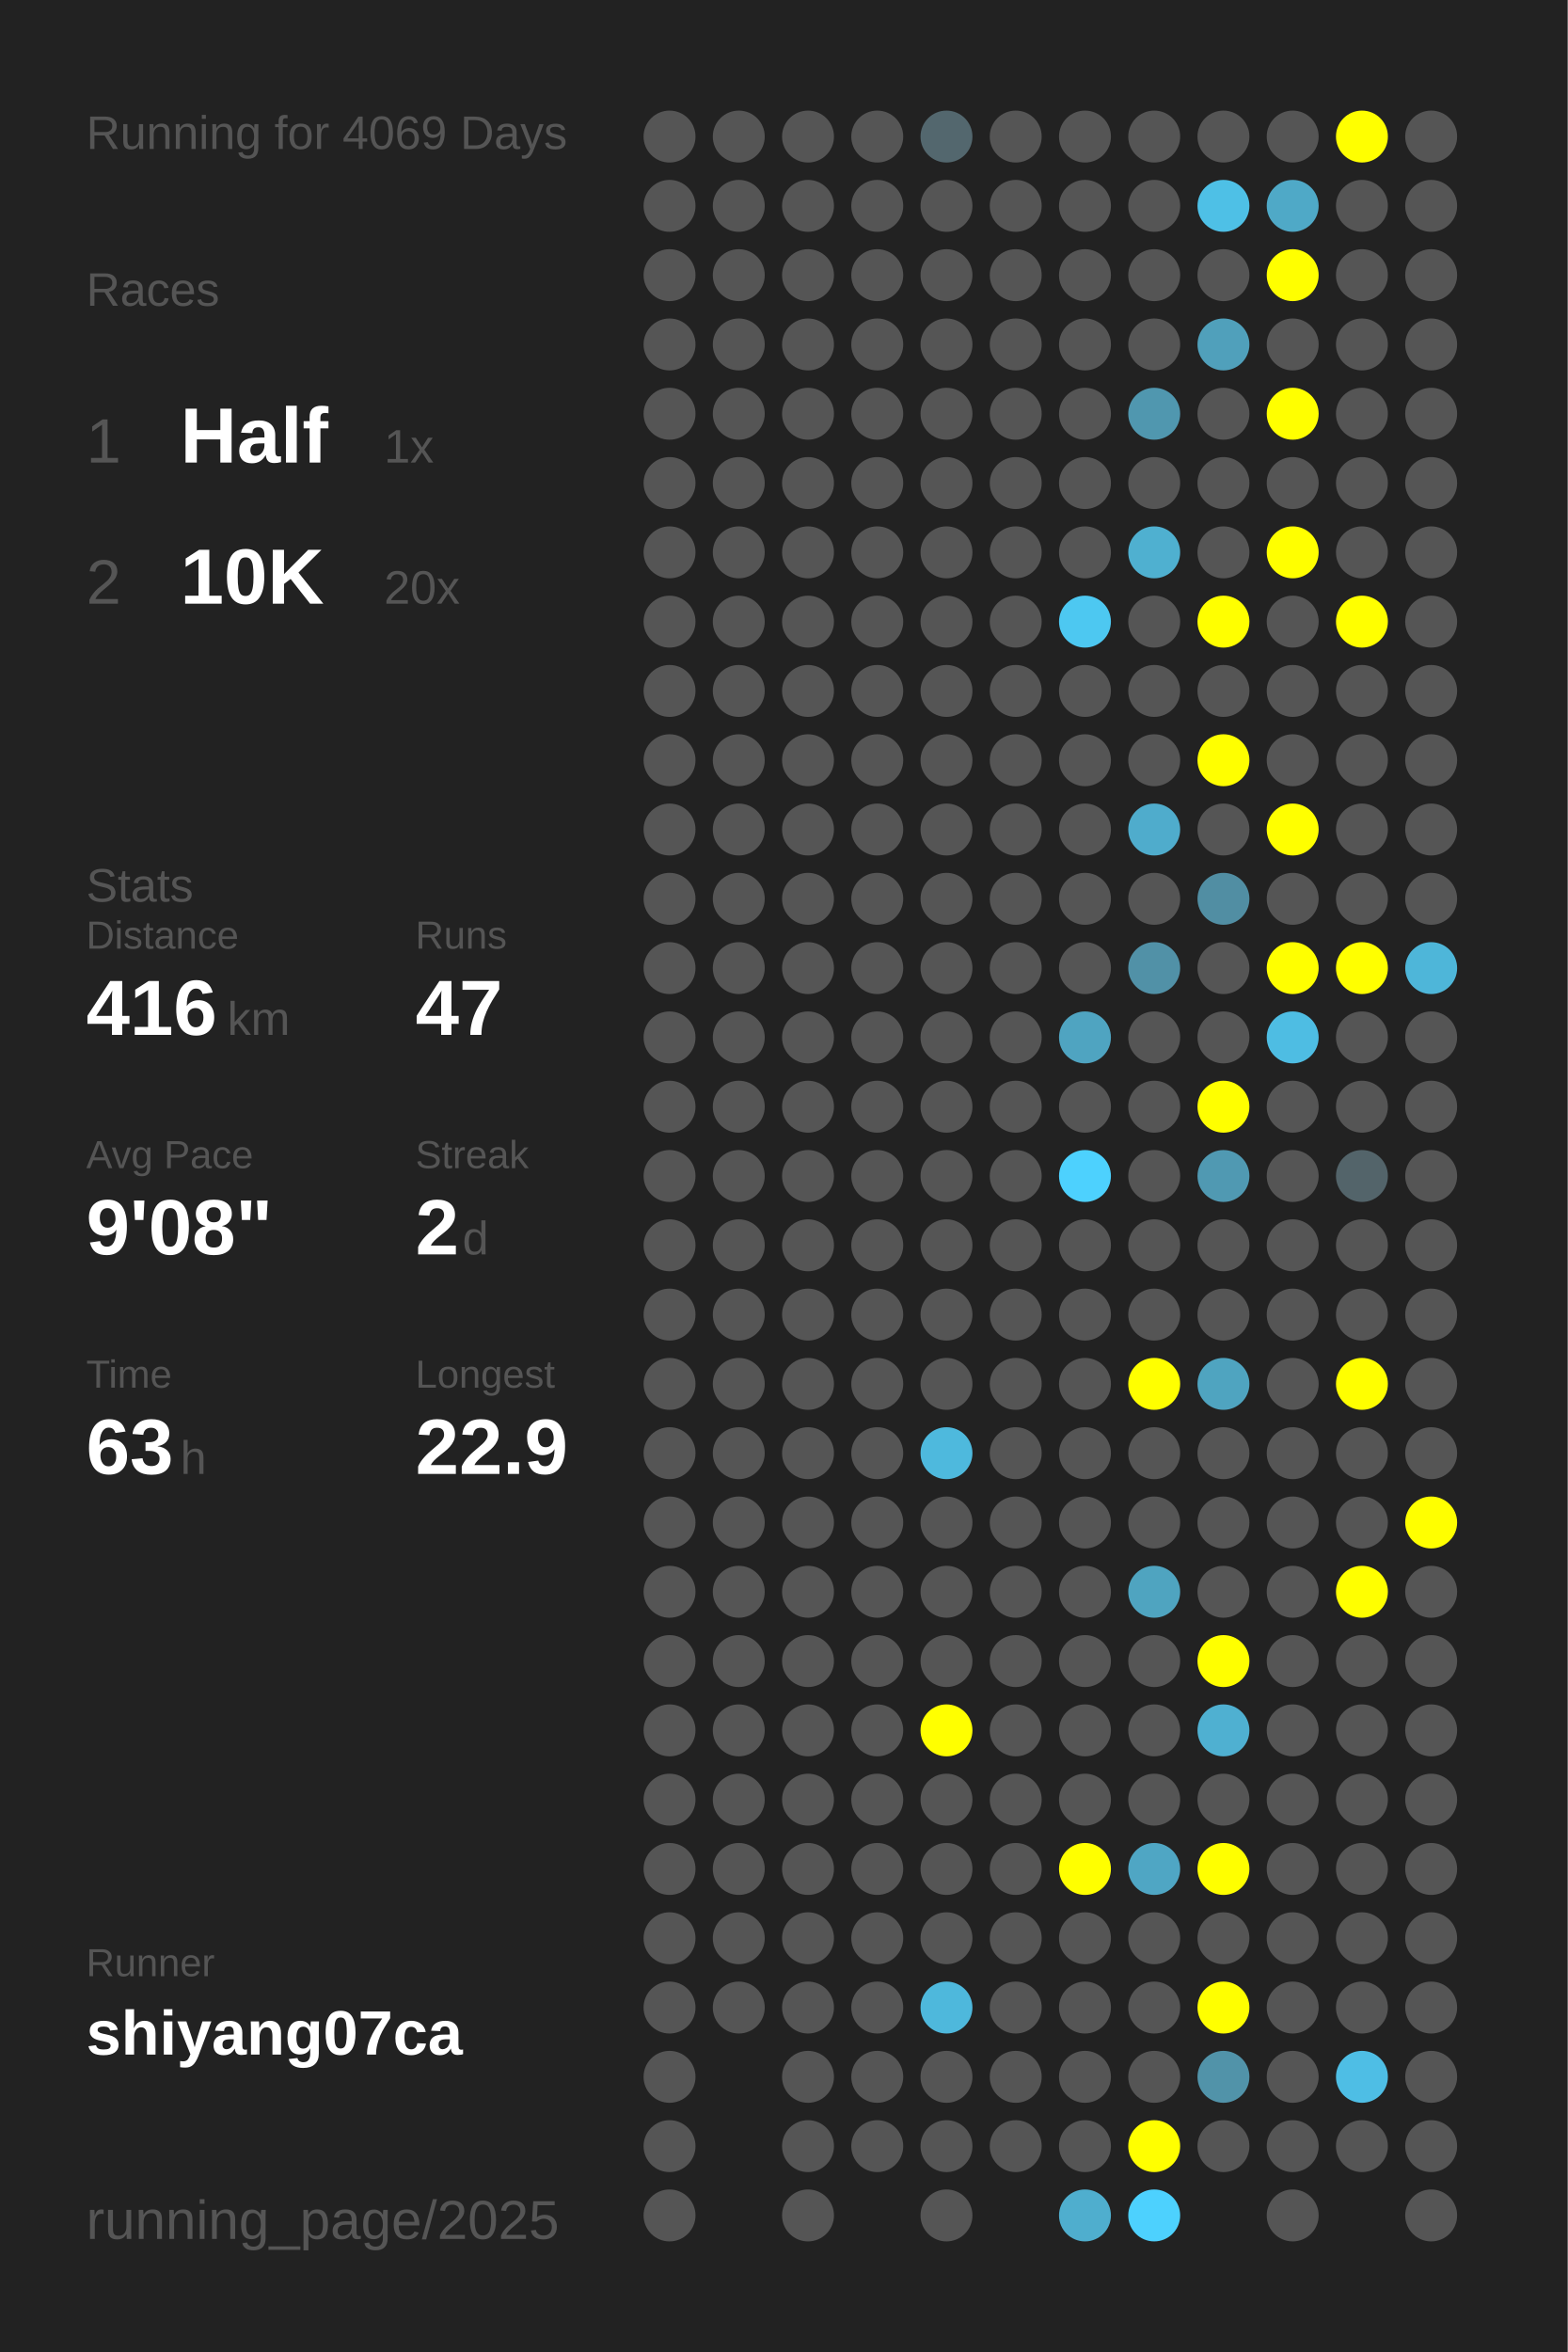
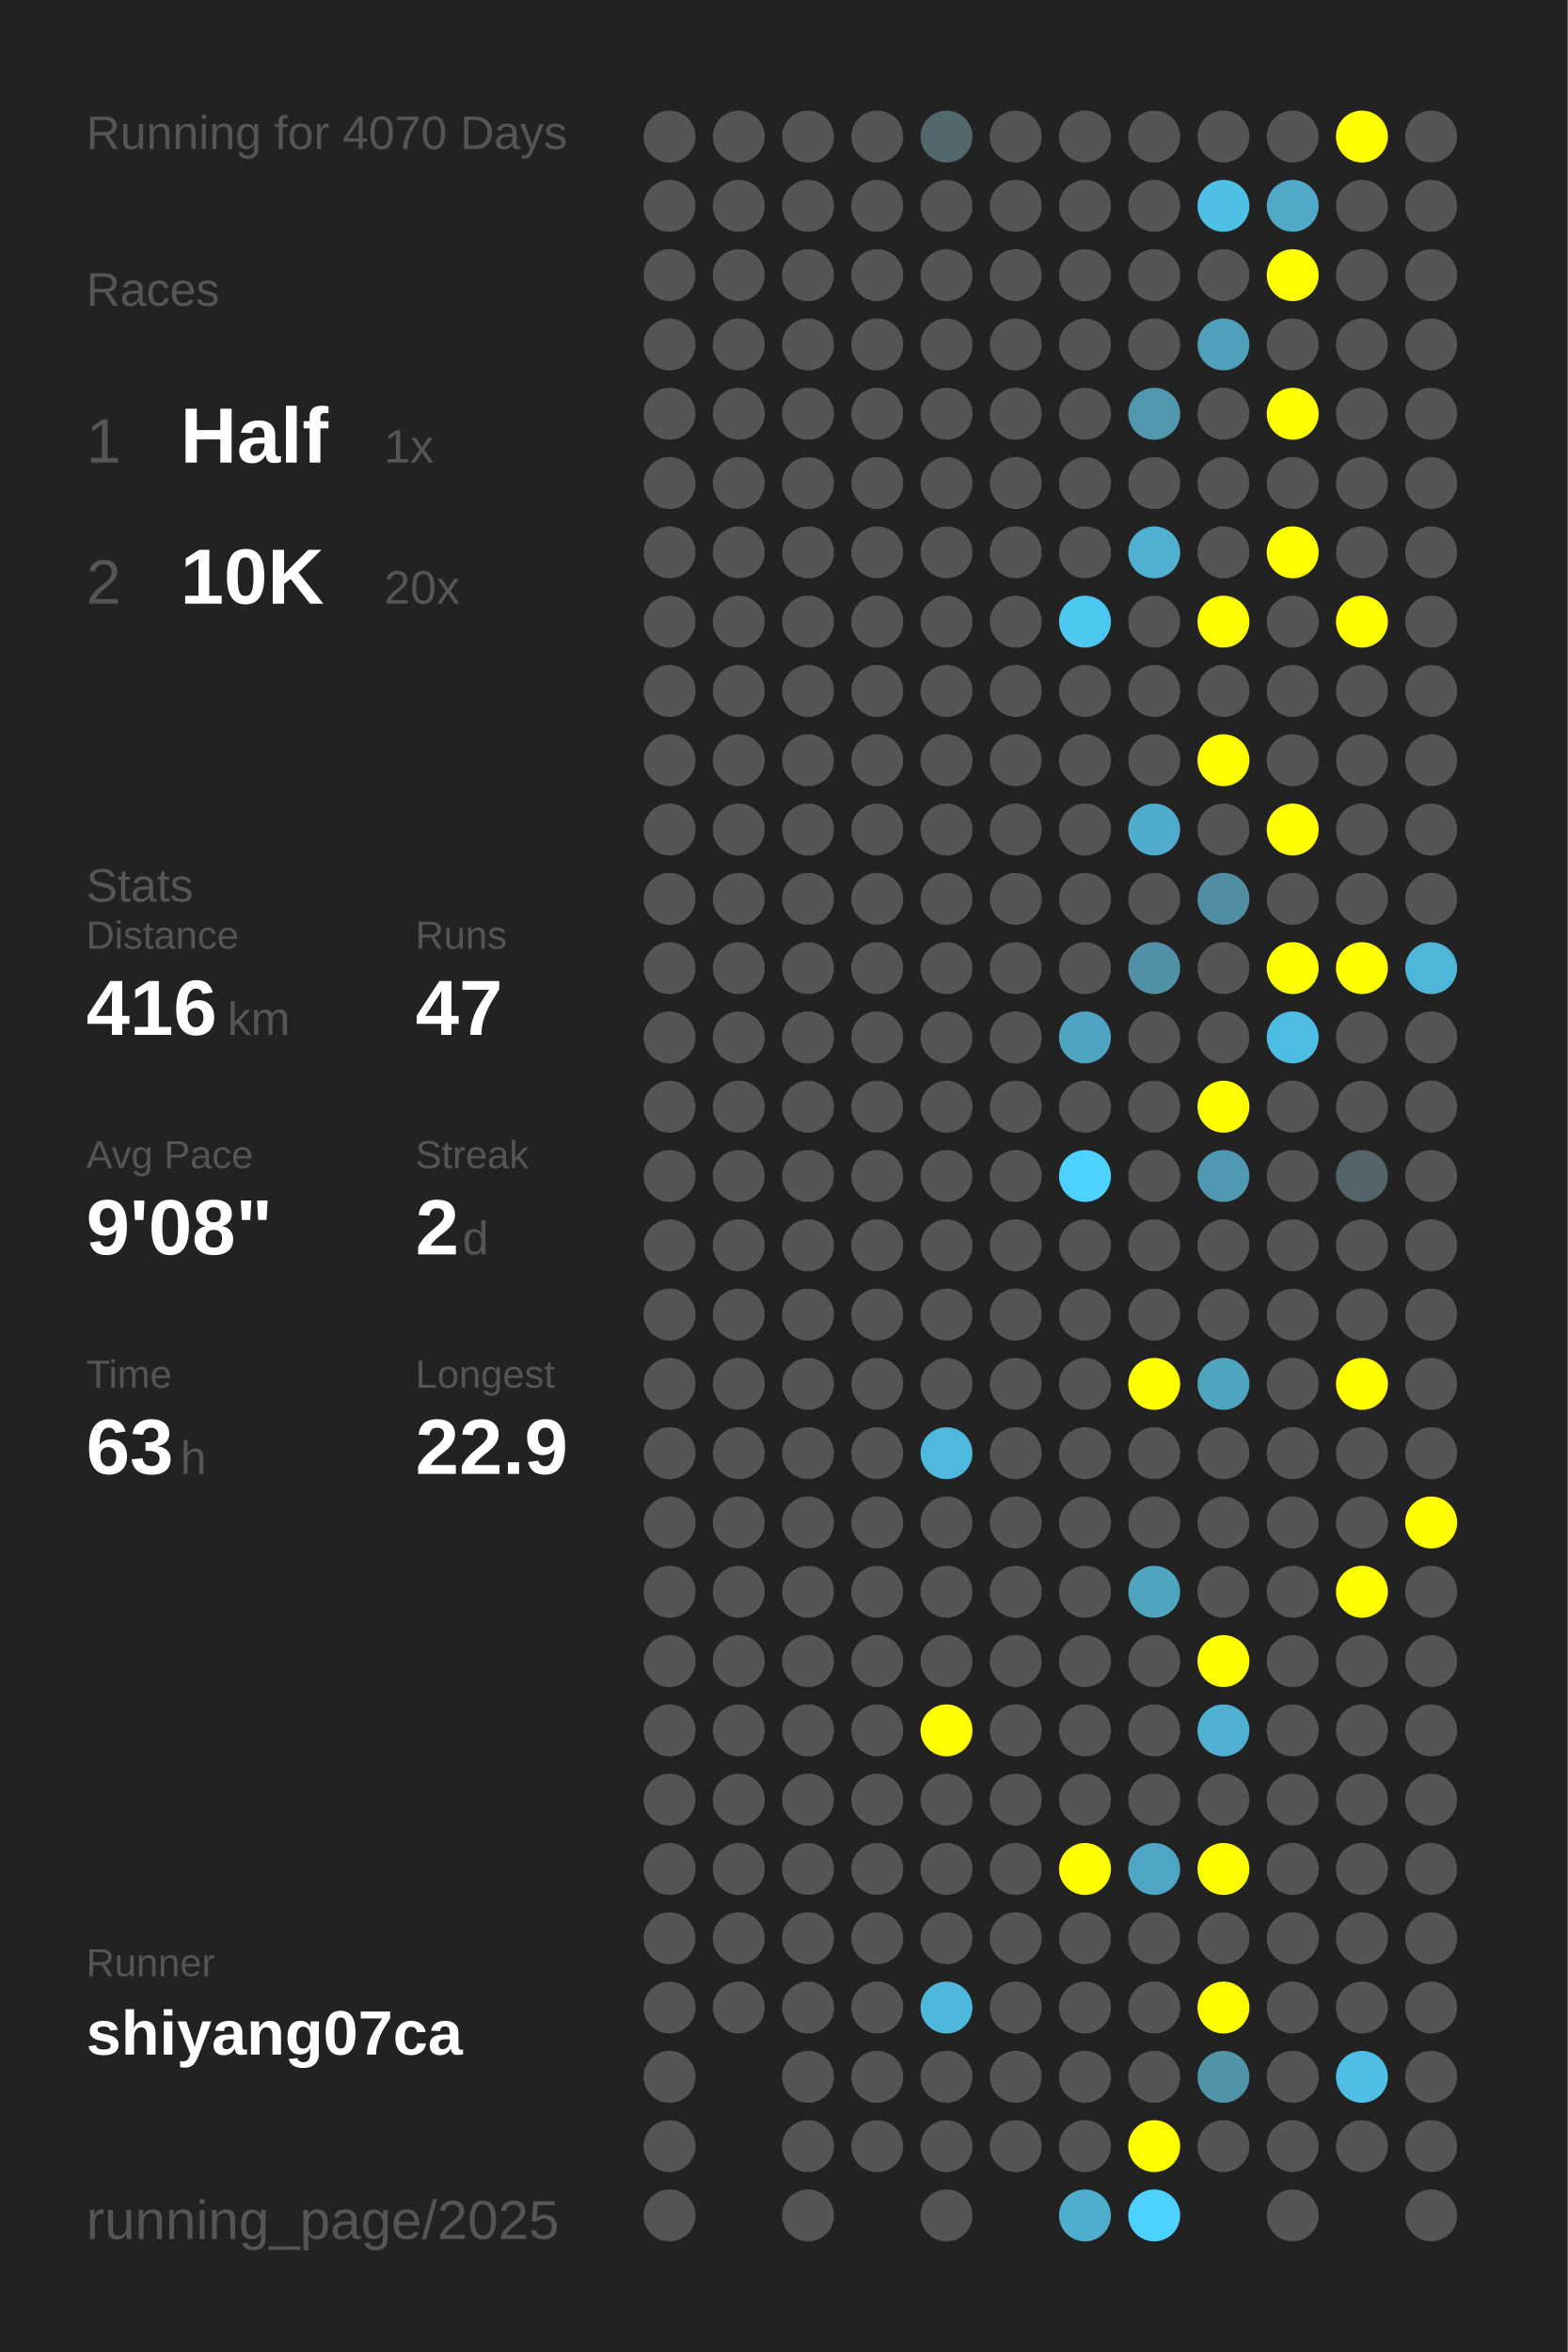
<svg xmlns="http://www.w3.org/2000/svg" baseProfile="full" height="300mm" version="1.1" viewBox="0,0,200,300" width="200mm">
  <defs />
  <rect fill="#222222" height="300" width="200" x="0" y="0" />
-   <text fill="#555555" style="font-size:6px; font-family:Arial;" x="11" y="19">Running for 4069 Days</text>
+   <text fill="#555555" style="font-size:6px; font-family:Arial;" x="11" y="19">Running for 4070 Days</text>
  <text fill="#555555" style="font-size:6px; font-family:Arial;" x="11" y="39">Races</text>
  <text fill="#555555" style="font-size:8px; font-family:Arial;" x="11" y="59">1</text>
  <text fill="#FFFFFF" style="font-size:10px; font-family:Arial; font-weight:bold;" x="23" y="59">Half</text>
  <text fill="#555555" style="font-size:6px; font-family:Arial;" x="49" y="59">1x</text>
  <text fill="#555555" style="font-size:8px; font-family:Arial;" x="11" y="77">2</text>
  <text fill="#FFFFFF" style="font-size:10px; font-family:Arial; font-weight:bold;" x="23" y="77">10K</text>
  <text fill="#555555" style="font-size:6px; font-family:Arial;" x="49" y="77">20x</text>
  <text fill="#555555" style="font-size:6px; font-family:Arial;" x="11" y="115">Stats</text>
  <text fill="#555555" style="font-size:5px; font-family:Arial;" x="11" y="121">Distance</text>
  <text fill="#FFFFFF" style="font-size:10px; font-family:Arial; font-weight:bold;" x="11" y="132">416</text>
  <text fill="#555555" style="font-size:6px; font-family:Arial;" x="29" y="132">km</text>
  <text fill="#555555" style="font-size:5px; font-family:Arial;" x="53" y="121">Runs</text>
  <text fill="#FFFFFF" style="font-size:10px; font-family:Arial; font-weight:bold;" x="53" y="132">47</text>
  <text fill="#555555" style="font-size:5px; font-family:Arial;" x="11" y="149">Avg Pace</text>
  <text fill="#FFFFFF" style="font-size:10px; font-family:Arial; font-weight:bold;" x="11" y="160">9'08"</text>
  <text fill="#555555" style="font-size:5px; font-family:Arial;" x="53" y="149">Streak</text>
  <text fill="#FFFFFF" style="font-size:10px; font-family:Arial; font-weight:bold;" x="53" y="160">2</text>
  <text fill="#555555" style="font-size:6px; font-family:Arial;" x="59" y="160">d</text>
  <text fill="#555555" style="font-size:5px; font-family:Arial;" x="11" y="177">Time</text>
  <text fill="#FFFFFF" style="font-size:10px; font-family:Arial; font-weight:bold;" x="11" y="188">63</text>
  <text fill="#555555" style="font-size:6px; font-family:Arial;" x="23" y="188">h</text>
  <text fill="#555555" style="font-size:5px; font-family:Arial;" x="53" y="177">Longest</text>
  <text fill="#FFFFFF" style="font-size:10px; font-family:Arial; font-weight:bold;" x="53" y="188">22.9</text>
  <text fill="#555555" style="font-size:5px; font-family:Arial;" x="11" y="252.065">Runner</text>
  <text fill="#FFFFFF" style="font-size:8px; font-family:Arial; font-weight:bold;" x="11" y="262.065">shiyang07ca</text>
  <text fill="#555555" style="font-size:7px; font-family:Arial;" x="11" y="285.581">running_page/2025</text>
  <circle cx="85.417" cy="17.419" fill="#555555" r="3.312" />
  <circle cx="85.417" cy="26.258" fill="#555555" r="3.312" />
  <circle cx="85.417" cy="35.097" fill="#555555" r="3.312" />
  <circle cx="85.417" cy="43.935" fill="#555555" r="3.312" />
  <circle cx="85.417" cy="52.774" fill="#555555" r="3.312" />
  <circle cx="85.417" cy="61.613" fill="#555555" r="3.312" />
  <circle cx="85.417" cy="70.452" fill="#555555" r="3.312" />
  <circle cx="85.417" cy="79.29" fill="#555555" r="3.312" />
  <circle cx="85.417" cy="88.129" fill="#555555" r="3.312" />
  <circle cx="85.417" cy="96.968" fill="#555555" r="3.312" />
  <circle cx="85.417" cy="105.806" fill="#555555" r="3.312" />
  <circle cx="85.417" cy="114.645" fill="#555555" r="3.312" />
  <circle cx="85.417" cy="123.484" fill="#555555" r="3.312" />
  <circle cx="85.417" cy="132.323" fill="#555555" r="3.312" />
  <circle cx="85.417" cy="141.161" fill="#555555" r="3.312" />
  <circle cx="85.417" cy="150" fill="#555555" r="3.312" />
  <circle cx="85.417" cy="158.839" fill="#555555" r="3.312" />
  <circle cx="85.417" cy="167.677" fill="#555555" r="3.312" />
  <circle cx="85.417" cy="176.516" fill="#555555" r="3.312" />
  <circle cx="85.417" cy="185.355" fill="#555555" r="3.312" />
  <circle cx="85.417" cy="194.194" fill="#555555" r="3.312" />
  <circle cx="85.417" cy="203.032" fill="#555555" r="3.312" />
  <circle cx="85.417" cy="211.871" fill="#555555" r="3.312" />
  <circle cx="85.417" cy="220.71" fill="#555555" r="3.312" />
  <circle cx="85.417" cy="229.548" fill="#555555" r="3.312" />
  <circle cx="85.417" cy="238.387" fill="#555555" r="3.312" />
  <circle cx="85.417" cy="247.226" fill="#555555" r="3.312" />
  <circle cx="85.417" cy="256.065" fill="#555555" r="3.312" />
  <circle cx="85.417" cy="264.903" fill="#555555" r="3.312" />
  <circle cx="85.417" cy="273.742" fill="#555555" r="3.312" />
  <circle cx="85.417" cy="282.581" fill="#555555" r="3.312" />
  <circle cx="94.25" cy="17.419" fill="#555555" r="3.312" />
  <circle cx="94.25" cy="26.258" fill="#555555" r="3.312" />
  <circle cx="94.25" cy="35.097" fill="#555555" r="3.312" />
  <circle cx="94.25" cy="43.935" fill="#555555" r="3.312" />
  <circle cx="94.25" cy="52.774" fill="#555555" r="3.312" />
  <circle cx="94.25" cy="61.613" fill="#555555" r="3.312" />
  <circle cx="94.25" cy="70.452" fill="#555555" r="3.312" />
  <circle cx="94.25" cy="79.29" fill="#555555" r="3.312" />
  <circle cx="94.25" cy="88.129" fill="#555555" r="3.312" />
  <circle cx="94.25" cy="96.968" fill="#555555" r="3.312" />
  <circle cx="94.25" cy="105.806" fill="#555555" r="3.312" />
  <circle cx="94.25" cy="114.645" fill="#555555" r="3.312" />
  <circle cx="94.25" cy="123.484" fill="#555555" r="3.312" />
  <circle cx="94.25" cy="132.323" fill="#555555" r="3.312" />
  <circle cx="94.25" cy="141.161" fill="#555555" r="3.312" />
  <circle cx="94.25" cy="150" fill="#555555" r="3.312" />
  <circle cx="94.25" cy="158.839" fill="#555555" r="3.312" />
  <circle cx="94.25" cy="167.677" fill="#555555" r="3.312" />
  <circle cx="94.25" cy="176.516" fill="#555555" r="3.312" />
  <circle cx="94.25" cy="185.355" fill="#555555" r="3.312" />
  <circle cx="94.25" cy="194.194" fill="#555555" r="3.312" />
  <circle cx="94.25" cy="203.032" fill="#555555" r="3.312" />
  <circle cx="94.25" cy="211.871" fill="#555555" r="3.312" />
  <circle cx="94.25" cy="220.71" fill="#555555" r="3.312" />
  <circle cx="94.25" cy="229.548" fill="#555555" r="3.312" />
  <circle cx="94.25" cy="238.387" fill="#555555" r="3.312" />
  <circle cx="94.25" cy="247.226" fill="#555555" r="3.312" />
  <circle cx="94.25" cy="256.065" fill="#555555" r="3.312" />
  <circle cx="103.083" cy="17.419" fill="#555555" r="3.312" />
  <circle cx="103.083" cy="26.258" fill="#555555" r="3.312" />
  <circle cx="103.083" cy="35.097" fill="#555555" r="3.312" />
  <circle cx="103.083" cy="43.935" fill="#555555" r="3.312" />
  <circle cx="103.083" cy="52.774" fill="#555555" r="3.312" />
  <circle cx="103.083" cy="61.613" fill="#555555" r="3.312" />
  <circle cx="103.083" cy="70.452" fill="#555555" r="3.312" />
  <circle cx="103.083" cy="79.29" fill="#555555" r="3.312" />
  <circle cx="103.083" cy="88.129" fill="#555555" r="3.312" />
  <circle cx="103.083" cy="96.968" fill="#555555" r="3.312" />
  <circle cx="103.083" cy="105.806" fill="#555555" r="3.312" />
  <circle cx="103.083" cy="114.645" fill="#555555" r="3.312" />
  <circle cx="103.083" cy="123.484" fill="#555555" r="3.312" />
  <circle cx="103.083" cy="132.323" fill="#555555" r="3.312" />
  <circle cx="103.083" cy="141.161" fill="#555555" r="3.312" />
  <circle cx="103.083" cy="150" fill="#555555" r="3.312" />
  <circle cx="103.083" cy="158.839" fill="#555555" r="3.312" />
  <circle cx="103.083" cy="167.677" fill="#555555" r="3.312" />
  <circle cx="103.083" cy="176.516" fill="#555555" r="3.312" />
  <circle cx="103.083" cy="185.355" fill="#555555" r="3.312" />
  <circle cx="103.083" cy="194.194" fill="#555555" r="3.312" />
  <circle cx="103.083" cy="203.032" fill="#555555" r="3.312" />
  <circle cx="103.083" cy="211.871" fill="#555555" r="3.312" />
  <circle cx="103.083" cy="220.71" fill="#555555" r="3.312" />
  <circle cx="103.083" cy="229.548" fill="#555555" r="3.312" />
  <circle cx="103.083" cy="238.387" fill="#555555" r="3.312" />
  <circle cx="103.083" cy="247.226" fill="#555555" r="3.312" />
  <circle cx="103.083" cy="256.065" fill="#555555" r="3.312" />
  <circle cx="103.083" cy="264.903" fill="#555555" r="3.312" />
  <circle cx="103.083" cy="273.742" fill="#555555" r="3.312" />
  <circle cx="103.083" cy="282.581" fill="#555555" r="3.312" />
  <circle cx="111.917" cy="17.419" fill="#555555" r="3.312" />
  <circle cx="111.917" cy="26.258" fill="#555555" r="3.312" />
  <circle cx="111.917" cy="35.097" fill="#555555" r="3.312" />
  <circle cx="111.917" cy="43.935" fill="#555555" r="3.312" />
  <circle cx="111.917" cy="52.774" fill="#555555" r="3.312" />
  <circle cx="111.917" cy="61.613" fill="#555555" r="3.312" />
  <circle cx="111.917" cy="70.452" fill="#555555" r="3.312" />
  <circle cx="111.917" cy="79.29" fill="#555555" r="3.312" />
  <circle cx="111.917" cy="88.129" fill="#555555" r="3.312" />
  <circle cx="111.917" cy="96.968" fill="#555555" r="3.312" />
  <circle cx="111.917" cy="105.806" fill="#555555" r="3.312" />
  <circle cx="111.917" cy="114.645" fill="#555555" r="3.312" />
  <circle cx="111.917" cy="123.484" fill="#555555" r="3.312" />
  <circle cx="111.917" cy="132.323" fill="#555555" r="3.312" />
  <circle cx="111.917" cy="141.161" fill="#555555" r="3.312" />
  <circle cx="111.917" cy="150" fill="#555555" r="3.312" />
  <circle cx="111.917" cy="158.839" fill="#555555" r="3.312" />
  <circle cx="111.917" cy="167.677" fill="#555555" r="3.312" />
  <circle cx="111.917" cy="176.516" fill="#555555" r="3.312" />
  <circle cx="111.917" cy="185.355" fill="#555555" r="3.312" />
  <circle cx="111.917" cy="194.194" fill="#555555" r="3.312" />
  <circle cx="111.917" cy="203.032" fill="#555555" r="3.312" />
  <circle cx="111.917" cy="211.871" fill="#555555" r="3.312" />
  <circle cx="111.917" cy="220.71" fill="#555555" r="3.312" />
  <circle cx="111.917" cy="229.548" fill="#555555" r="3.312" />
  <circle cx="111.917" cy="238.387" fill="#555555" r="3.312" />
  <circle cx="111.917" cy="247.226" fill="#555555" r="3.312" />
  <circle cx="111.917" cy="256.065" fill="#555555" r="3.312" />
  <circle cx="111.917" cy="264.903" fill="#555555" r="3.312" />
  <circle cx="111.917" cy="273.742" fill="#555555" r="3.312" />
  <circle cx="120.75" cy="17.419" fill="#53676e" r="3.312" />
  <circle cx="120.75" cy="26.258" fill="#555555" r="3.312" />
  <circle cx="120.75" cy="35.097" fill="#555555" r="3.312" />
  <circle cx="120.75" cy="43.935" fill="#555555" r="3.312" />
  <circle cx="120.75" cy="52.774" fill="#555555" r="3.312" />
  <circle cx="120.75" cy="61.613" fill="#555555" r="3.312" />
  <circle cx="120.75" cy="70.452" fill="#555555" r="3.312" />
  <circle cx="120.75" cy="79.29" fill="#555555" r="3.312" />
  <circle cx="120.75" cy="88.129" fill="#555555" r="3.312" />
  <circle cx="120.75" cy="96.968" fill="#555555" r="3.312" />
  <circle cx="120.75" cy="105.806" fill="#555555" r="3.312" />
  <circle cx="120.75" cy="114.645" fill="#555555" r="3.312" />
  <circle cx="120.75" cy="123.484" fill="#555555" r="3.312" />
  <circle cx="120.75" cy="132.323" fill="#555555" r="3.312" />
  <circle cx="120.75" cy="141.161" fill="#555555" r="3.312" />
  <circle cx="120.75" cy="150" fill="#555555" r="3.312" />
  <circle cx="120.75" cy="158.839" fill="#555555" r="3.312" />
  <circle cx="120.75" cy="167.677" fill="#555555" r="3.312" />
  <circle cx="120.75" cy="176.516" fill="#555555" r="3.312" />
  <circle cx="120.75" cy="185.355" fill="#4eb9dd" r="3.312" />
  <circle cx="120.75" cy="194.194" fill="#555555" r="3.312" />
  <circle cx="120.75" cy="203.032" fill="#555555" r="3.312" />
  <circle cx="120.75" cy="211.871" fill="#555555" r="3.312" />
  <circle cx="120.75" cy="220.71" fill="#FFFF00" r="3.312" />
  <circle cx="120.75" cy="229.548" fill="#555555" r="3.312" />
  <circle cx="120.75" cy="238.387" fill="#555555" r="3.312" />
  <circle cx="120.75" cy="247.226" fill="#555555" r="3.312" />
  <circle cx="120.75" cy="256.065" fill="#4eb8dc" r="3.312" />
  <circle cx="120.75" cy="264.903" fill="#555555" r="3.312" />
  <circle cx="120.75" cy="273.742" fill="#555555" r="3.312" />
  <circle cx="120.75" cy="282.581" fill="#555555" r="3.312" />
  <circle cx="129.583" cy="17.419" fill="#555555" r="3.312" />
  <circle cx="129.583" cy="26.258" fill="#555555" r="3.312" />
  <circle cx="129.583" cy="35.097" fill="#555555" r="3.312" />
  <circle cx="129.583" cy="43.935" fill="#555555" r="3.312" />
  <circle cx="129.583" cy="52.774" fill="#555555" r="3.312" />
  <circle cx="129.583" cy="61.613" fill="#555555" r="3.312" />
  <circle cx="129.583" cy="70.452" fill="#555555" r="3.312" />
  <circle cx="129.583" cy="79.29" fill="#555555" r="3.312" />
  <circle cx="129.583" cy="88.129" fill="#555555" r="3.312" />
  <circle cx="129.583" cy="96.968" fill="#555555" r="3.312" />
  <circle cx="129.583" cy="105.806" fill="#555555" r="3.312" />
  <circle cx="129.583" cy="114.645" fill="#555555" r="3.312" />
  <circle cx="129.583" cy="123.484" fill="#555555" r="3.312" />
  <circle cx="129.583" cy="132.323" fill="#555555" r="3.312" />
  <circle cx="129.583" cy="141.161" fill="#555555" r="3.312" />
  <circle cx="129.583" cy="150" fill="#555555" r="3.312" />
  <circle cx="129.583" cy="158.839" fill="#555555" r="3.312" />
  <circle cx="129.583" cy="167.677" fill="#555555" r="3.312" />
  <circle cx="129.583" cy="176.516" fill="#555555" r="3.312" />
  <circle cx="129.583" cy="185.355" fill="#555555" r="3.312" />
  <circle cx="129.583" cy="194.194" fill="#555555" r="3.312" />
  <circle cx="129.583" cy="203.032" fill="#555555" r="3.312" />
  <circle cx="129.583" cy="211.871" fill="#555555" r="3.312" />
  <circle cx="129.583" cy="220.71" fill="#555555" r="3.312" />
  <circle cx="129.583" cy="229.548" fill="#555555" r="3.312" />
  <circle cx="129.583" cy="238.387" fill="#555555" r="3.312" />
  <circle cx="129.583" cy="247.226" fill="#555555" r="3.312" />
  <circle cx="129.583" cy="256.065" fill="#555555" r="3.312" />
  <circle cx="129.583" cy="264.903" fill="#555555" r="3.312" />
  <circle cx="129.583" cy="273.742" fill="#555555" r="3.312" />
  <circle cx="138.417" cy="17.419" fill="#555555" r="3.312" />
  <circle cx="138.417" cy="26.258" fill="#555555" r="3.312" />
  <circle cx="138.417" cy="35.097" fill="#555555" r="3.312" />
  <circle cx="138.417" cy="43.935" fill="#555555" r="3.312" />
  <circle cx="138.417" cy="52.774" fill="#555555" r="3.312" />
  <circle cx="138.417" cy="61.613" fill="#555555" r="3.312" />
  <circle cx="138.417" cy="70.452" fill="#555555" r="3.312" />
  <circle cx="138.417" cy="79.29" fill="#4dc8f1" r="3.312" />
  <circle cx="138.417" cy="88.129" fill="#555555" r="3.312" />
  <circle cx="138.417" cy="96.968" fill="#555555" r="3.312" />
  <circle cx="138.417" cy="105.806" fill="#555555" r="3.312" />
  <circle cx="138.417" cy="114.645" fill="#555555" r="3.312" />
  <circle cx="138.417" cy="123.484" fill="#555555" r="3.312" />
  <circle cx="138.417" cy="132.323" fill="#4fa4c1" r="3.312" />
  <circle cx="138.417" cy="141.161" fill="#555555" r="3.312" />
  <circle cx="138.417" cy="150" fill="#4dd1fe" r="3.312" />
  <circle cx="138.417" cy="158.839" fill="#555555" r="3.312" />
  <circle cx="138.417" cy="167.677" fill="#555555" r="3.312" />
  <circle cx="138.417" cy="176.516" fill="#555555" r="3.312" />
  <circle cx="138.417" cy="185.355" fill="#555555" r="3.312" />
  <circle cx="138.417" cy="194.194" fill="#555555" r="3.312" />
  <circle cx="138.417" cy="203.032" fill="#555555" r="3.312" />
  <circle cx="138.417" cy="211.871" fill="#555555" r="3.312" />
  <circle cx="138.417" cy="220.71" fill="#555555" r="3.312" />
  <circle cx="138.417" cy="229.548" fill="#555555" r="3.312" />
  <circle cx="138.417" cy="238.387" fill="#FFFF00" r="3.312" />
  <circle cx="138.417" cy="247.226" fill="#555555" r="3.312" />
  <circle cx="138.417" cy="256.065" fill="#555555" r="3.312" />
  <circle cx="138.417" cy="264.903" fill="#555555" r="3.312" />
  <circle cx="138.417" cy="273.742" fill="#555555" r="3.312" />
  <circle cx="138.417" cy="282.581" fill="#4faece" r="3.312" />
  <circle cx="147.25" cy="17.419" fill="#555555" r="3.312" />
  <circle cx="147.25" cy="26.258" fill="#555555" r="3.312" />
  <circle cx="147.25" cy="35.097" fill="#555555" r="3.312" />
  <circle cx="147.25" cy="43.935" fill="#555555" r="3.312" />
  <circle cx="147.25" cy="52.774" fill="#5097af" r="3.312" />
  <circle cx="147.25" cy="61.613" fill="#555555" r="3.312" />
  <circle cx="147.25" cy="70.452" fill="#4fb0d0" r="3.312" />
  <circle cx="147.25" cy="79.29" fill="#555555" r="3.312" />
  <circle cx="147.25" cy="88.129" fill="#555555" r="3.312" />
  <circle cx="147.25" cy="96.968" fill="#555555" r="3.312" />
  <circle cx="147.25" cy="105.806" fill="#4faccc" r="3.312" />
  <circle cx="147.25" cy="114.645" fill="#555555" r="3.312" />
  <circle cx="147.25" cy="123.484" fill="#5191a7" r="3.312" />
  <circle cx="147.25" cy="132.323" fill="#555555" r="3.312" />
  <circle cx="147.25" cy="141.161" fill="#555555" r="3.312" />
  <circle cx="147.25" cy="150" fill="#555555" r="3.312" />
  <circle cx="147.25" cy="158.839" fill="#555555" r="3.312" />
  <circle cx="147.25" cy="167.677" fill="#555555" r="3.312" />
  <circle cx="147.25" cy="176.516" fill="#FFFF00" r="3.312" />
  <circle cx="147.25" cy="185.355" fill="#555555" r="3.312" />
  <circle cx="147.25" cy="194.194" fill="#555555" r="3.312" />
  <circle cx="147.25" cy="203.032" fill="#4fa4c0" r="3.312" />
  <circle cx="147.25" cy="211.871" fill="#555555" r="3.312" />
  <circle cx="147.25" cy="220.71" fill="#555555" r="3.312" />
  <circle cx="147.25" cy="229.548" fill="#555555" r="3.312" />
  <circle cx="147.25" cy="238.387" fill="#4fa6c4" r="3.312" />
  <circle cx="147.25" cy="247.226" fill="#555555" r="3.312" />
  <circle cx="147.25" cy="256.065" fill="#555555" r="3.312" />
  <circle cx="147.25" cy="264.903" fill="#555555" r="3.312" />
  <circle cx="147.25" cy="273.742" fill="#FFFF00" r="3.312" />
  <circle cx="147.25" cy="282.581" fill="#4dd1fe" r="3.312" />
  <circle cx="156.083" cy="17.419" fill="#555555" r="3.312" />
  <circle cx="156.083" cy="26.258" fill="#4ec0e6" r="3.312" />
  <circle cx="156.083" cy="35.097" fill="#555555" r="3.312" />
  <circle cx="156.083" cy="43.935" fill="#50a0bb" r="3.312" />
  <circle cx="156.083" cy="52.774" fill="#555555" r="3.312" />
  <circle cx="156.083" cy="61.613" fill="#555555" r="3.312" />
  <circle cx="156.083" cy="70.452" fill="#555555" r="3.312" />
  <circle cx="156.083" cy="79.29" fill="#FFFF00" r="3.312" />
  <circle cx="156.083" cy="88.129" fill="#555555" r="3.312" />
  <circle cx="156.083" cy="96.968" fill="#FFFF00" r="3.312" />
  <circle cx="156.083" cy="105.806" fill="#555555" r="3.312" />
  <circle cx="156.083" cy="114.645" fill="#518ea3" r="3.312" />
  <circle cx="156.083" cy="123.484" fill="#555555" r="3.312" />
  <circle cx="156.083" cy="132.323" fill="#555555" r="3.312" />
  <circle cx="156.083" cy="141.161" fill="#FFFF00" r="3.312" />
  <circle cx="156.083" cy="150" fill="#5099b2" r="3.312" />
  <circle cx="156.083" cy="158.839" fill="#555555" r="3.312" />
  <circle cx="156.083" cy="167.677" fill="#555555" r="3.312" />
  <circle cx="156.083" cy="176.516" fill="#4fa4c0" r="3.312" />
  <circle cx="156.083" cy="185.355" fill="#555555" r="3.312" />
  <circle cx="156.083" cy="194.194" fill="#555555" r="3.312" />
  <circle cx="156.083" cy="203.032" fill="#555555" r="3.312" />
  <circle cx="156.083" cy="211.871" fill="#FFFF00" r="3.312" />
  <circle cx="156.083" cy="220.71" fill="#4fb0d1" r="3.312" />
  <circle cx="156.083" cy="229.548" fill="#555555" r="3.312" />
  <circle cx="156.083" cy="238.387" fill="#FFFF00" r="3.312" />
  <circle cx="156.083" cy="247.226" fill="#555555" r="3.312" />
  <circle cx="156.083" cy="256.065" fill="#FFFF00" r="3.312" />
  <circle cx="156.083" cy="264.903" fill="#5193a9" r="3.312" />
  <circle cx="156.083" cy="273.742" fill="#555555" r="3.312" />
  <circle cx="164.917" cy="17.419" fill="#555555" r="3.312" />
  <circle cx="164.917" cy="26.258" fill="#4fa9c7" r="3.312" />
  <circle cx="164.917" cy="35.097" fill="#FFFF00" r="3.312" />
  <circle cx="164.917" cy="43.935" fill="#555555" r="3.312" />
  <circle cx="164.917" cy="52.774" fill="#FFFF00" r="3.312" />
  <circle cx="164.917" cy="61.613" fill="#555555" r="3.312" />
  <circle cx="164.917" cy="70.452" fill="#FFFF00" r="3.312" />
  <circle cx="164.917" cy="79.29" fill="#555555" r="3.312" />
  <circle cx="164.917" cy="88.129" fill="#555555" r="3.312" />
  <circle cx="164.917" cy="96.968" fill="#555555" r="3.312" />
  <circle cx="164.917" cy="105.806" fill="#FFFF00" r="3.312" />
  <circle cx="164.917" cy="114.645" fill="#555555" r="3.312" />
  <circle cx="164.917" cy="123.484" fill="#FFFF00" r="3.312" />
  <circle cx="164.917" cy="132.323" fill="#4ebde3" r="3.312" />
  <circle cx="164.917" cy="141.161" fill="#555555" r="3.312" />
  <circle cx="164.917" cy="150" fill="#555555" r="3.312" />
  <circle cx="164.917" cy="158.839" fill="#555555" r="3.312" />
  <circle cx="164.917" cy="167.677" fill="#555555" r="3.312" />
  <circle cx="164.917" cy="176.516" fill="#555555" r="3.312" />
  <circle cx="164.917" cy="185.355" fill="#555555" r="3.312" />
  <circle cx="164.917" cy="194.194" fill="#555555" r="3.312" />
  <circle cx="164.917" cy="203.032" fill="#555555" r="3.312" />
  <circle cx="164.917" cy="211.871" fill="#555555" r="3.312" />
  <circle cx="164.917" cy="220.71" fill="#555555" r="3.312" />
  <circle cx="164.917" cy="229.548" fill="#555555" r="3.312" />
  <circle cx="164.917" cy="238.387" fill="#555555" r="3.312" />
  <circle cx="164.917" cy="247.226" fill="#555555" r="3.312" />
  <circle cx="164.917" cy="256.065" fill="#555555" r="3.312" />
  <circle cx="164.917" cy="264.903" fill="#555555" r="3.312" />
  <circle cx="164.917" cy="273.742" fill="#555555" r="3.312" />
  <circle cx="164.917" cy="282.581" fill="#555555" r="3.312" />
  <circle cx="173.75" cy="17.419" fill="#FFFF00" r="3.312" />
  <circle cx="173.75" cy="26.258" fill="#555555" r="3.312" />
  <circle cx="173.75" cy="35.097" fill="#555555" r="3.312" />
  <circle cx="173.75" cy="43.935" fill="#555555" r="3.312" />
  <circle cx="173.75" cy="52.774" fill="#555555" r="3.312" />
  <circle cx="173.75" cy="61.613" fill="#555555" r="3.312" />
  <circle cx="173.75" cy="70.452" fill="#555555" r="3.312" />
  <circle cx="173.75" cy="79.29" fill="#FFFF00" r="3.312" />
  <circle cx="173.75" cy="88.129" fill="#555555" r="3.312" />
  <circle cx="173.75" cy="96.968" fill="#555555" r="3.312" />
  <circle cx="173.75" cy="105.806" fill="#555555" r="3.312" />
  <circle cx="173.75" cy="114.645" fill="#555555" r="3.312" />
  <circle cx="173.75" cy="123.484" fill="#FFFF00" r="3.312" />
  <circle cx="173.75" cy="132.323" fill="#555555" r="3.312" />
  <circle cx="173.75" cy="141.161" fill="#555555" r="3.312" />
  <circle cx="173.75" cy="150" fill="#53646a" r="3.312" />
  <circle cx="173.75" cy="158.839" fill="#555555" r="3.312" />
  <circle cx="173.75" cy="167.677" fill="#555555" r="3.312" />
  <circle cx="173.75" cy="176.516" fill="#FFFF00" r="3.312" />
  <circle cx="173.75" cy="185.355" fill="#555555" r="3.312" />
  <circle cx="173.75" cy="194.194" fill="#555555" r="3.312" />
  <circle cx="173.75" cy="203.032" fill="#FFFF00" r="3.312" />
  <circle cx="173.75" cy="211.871" fill="#555555" r="3.312" />
  <circle cx="173.75" cy="220.71" fill="#555555" r="3.312" />
  <circle cx="173.75" cy="229.548" fill="#555555" r="3.312" />
  <circle cx="173.75" cy="238.387" fill="#555555" r="3.312" />
  <circle cx="173.75" cy="247.226" fill="#555555" r="3.312" />
  <circle cx="173.75" cy="256.065" fill="#555555" r="3.312" />
  <circle cx="173.75" cy="264.903" fill="#4ebee5" r="3.312" />
  <circle cx="173.75" cy="273.742" fill="#555555" r="3.312" />
  <circle cx="182.583" cy="17.419" fill="#555555" r="3.312" />
  <circle cx="182.583" cy="26.258" fill="#555555" r="3.312" />
  <circle cx="182.583" cy="35.097" fill="#555555" r="3.312" />
  <circle cx="182.583" cy="43.935" fill="#555555" r="3.312" />
  <circle cx="182.583" cy="52.774" fill="#555555" r="3.312" />
  <circle cx="182.583" cy="61.613" fill="#555555" r="3.312" />
  <circle cx="182.583" cy="70.452" fill="#555555" r="3.312" />
  <circle cx="182.583" cy="79.29" fill="#555555" r="3.312" />
  <circle cx="182.583" cy="88.129" fill="#555555" r="3.312" />
  <circle cx="182.583" cy="96.968" fill="#555555" r="3.312" />
  <circle cx="182.583" cy="105.806" fill="#555555" r="3.312" />
  <circle cx="182.583" cy="114.645" fill="#555555" r="3.312" />
  <circle cx="182.583" cy="123.484" fill="#4eb6d9" r="3.312" />
  <circle cx="182.583" cy="132.323" fill="#555555" r="3.312" />
  <circle cx="182.583" cy="141.161" fill="#555555" r="3.312" />
  <circle cx="182.583" cy="150" fill="#555555" r="3.312" />
  <circle cx="182.583" cy="158.839" fill="#555555" r="3.312" />
  <circle cx="182.583" cy="167.677" fill="#555555" r="3.312" />
  <circle cx="182.583" cy="176.516" fill="#555555" r="3.312" />
  <circle cx="182.583" cy="185.355" fill="#555555" r="3.312" />
  <circle cx="182.583" cy="194.194" fill="#FFFF00" r="3.312" />
  <circle cx="182.583" cy="203.032" fill="#555555" r="3.312" />
  <circle cx="182.583" cy="211.871" fill="#555555" r="3.312" />
  <circle cx="182.583" cy="220.71" fill="#555555" r="3.312" />
  <circle cx="182.583" cy="229.548" fill="#555555" r="3.312" />
  <circle cx="182.583" cy="238.387" fill="#555555" r="3.312" />
  <circle cx="182.583" cy="247.226" fill="#555555" r="3.312" />
  <circle cx="182.583" cy="256.065" fill="#555555" r="3.312" />
  <circle cx="182.583" cy="264.903" fill="#555555" r="3.312" />
  <circle cx="182.583" cy="273.742" fill="#555555" r="3.312" />
  <circle cx="182.583" cy="282.581" fill="#555555" r="3.312" />
</svg>
